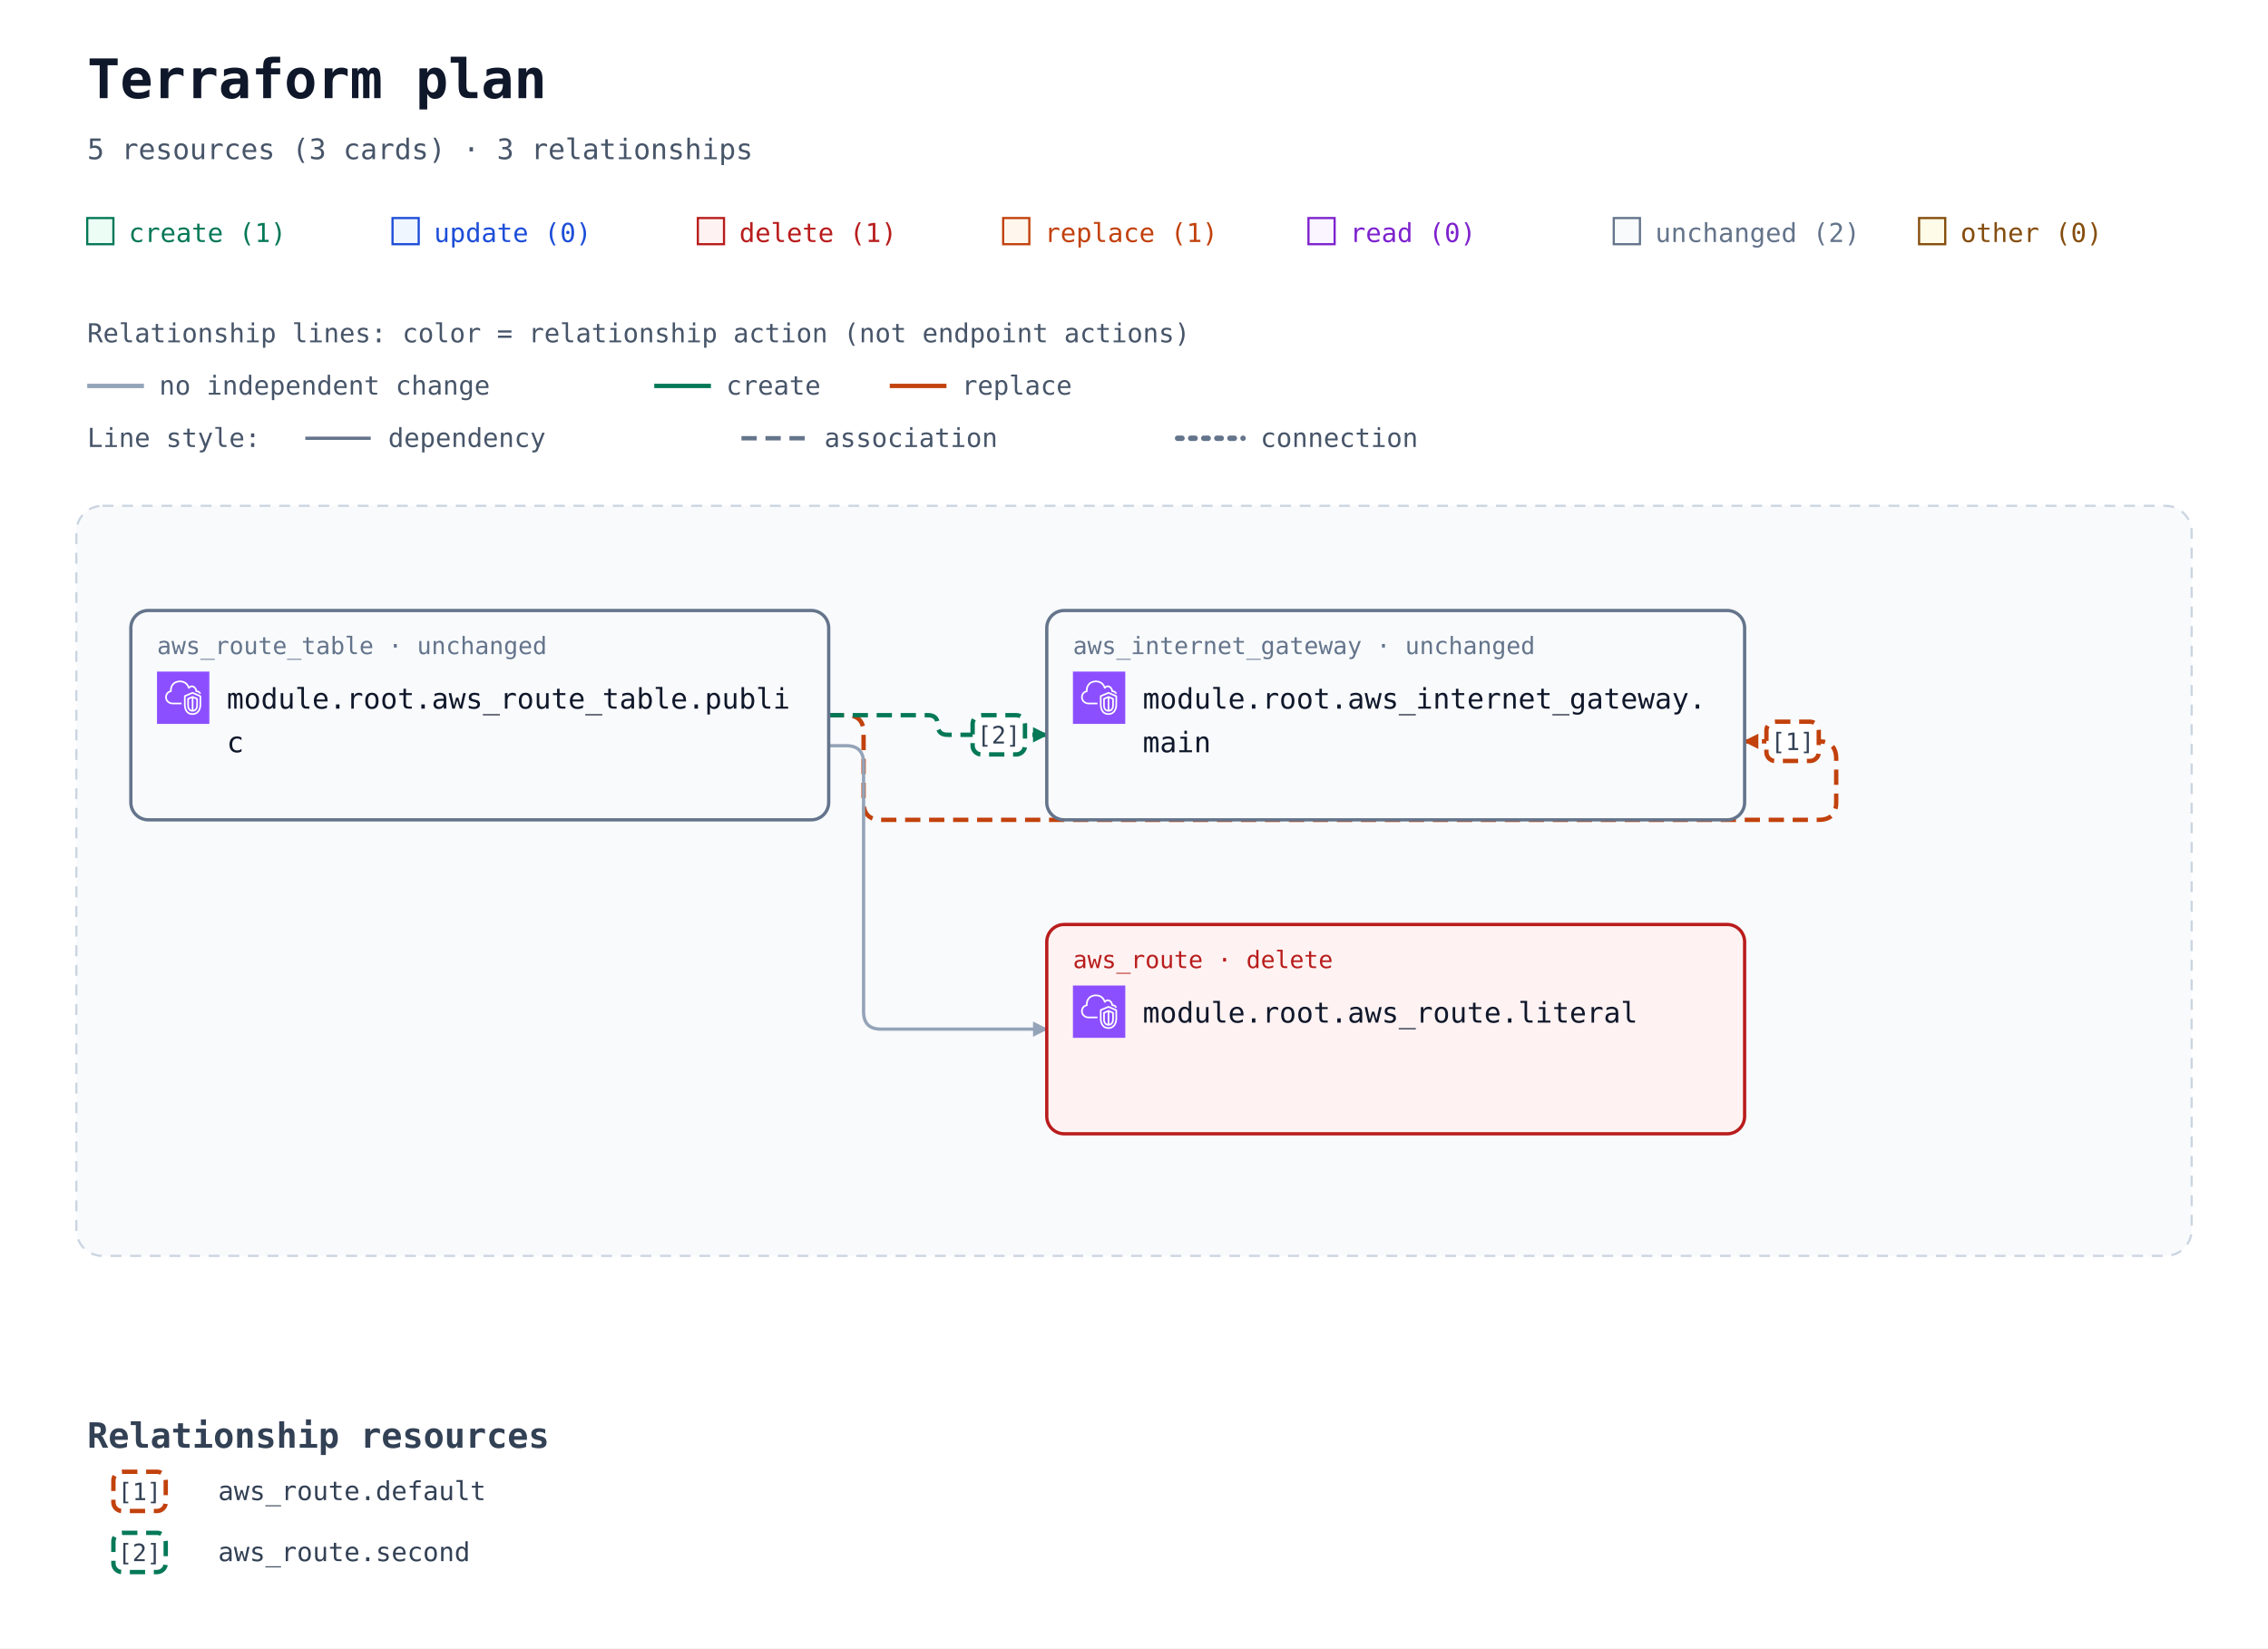
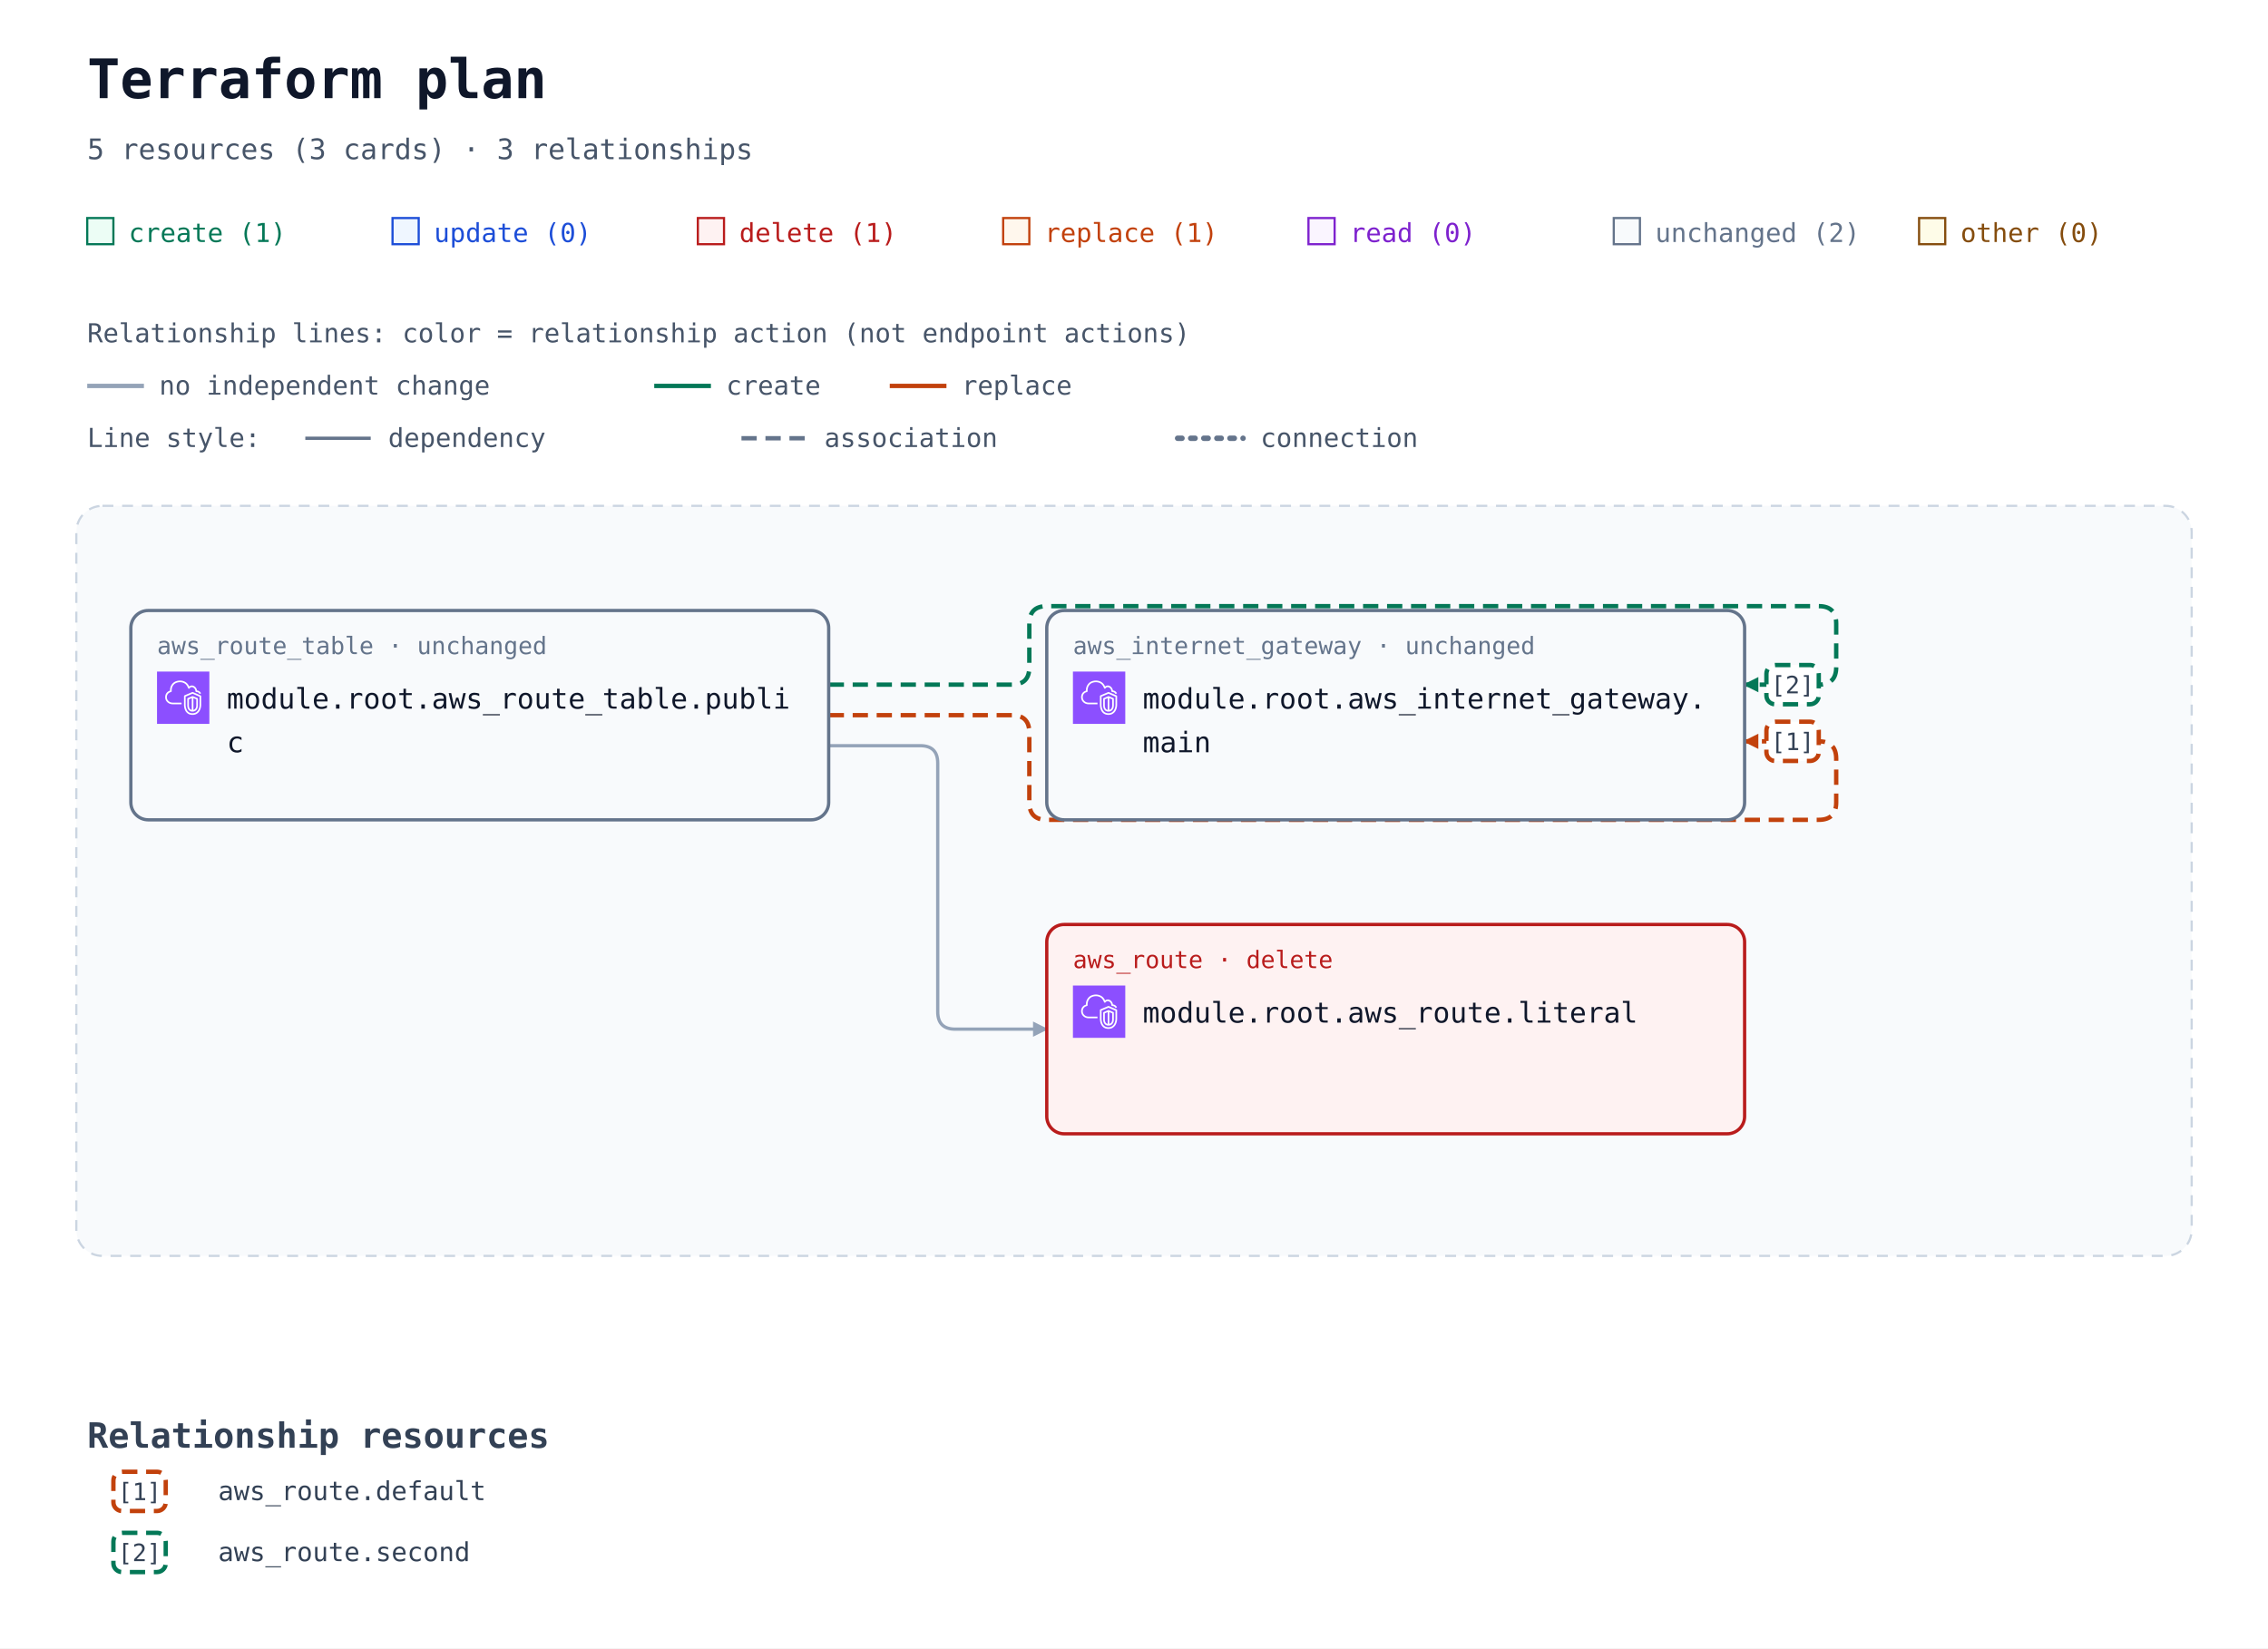
<svg xmlns="http://www.w3.org/2000/svg" width="1040" height="756" viewBox="0 0 1040 756" role="img" aria-labelledby="title description">
  <defs>
    <marker id="arrow" viewBox="0 0 10 10" refX="9" refY="5" markerWidth="7" markerHeight="7" markerUnits="userSpaceOnUse" orient="auto-start-reverse">
      <path d="M 0 0 L 10 5 L 0 10 z" fill="#94a3b8" />
    </marker>
    <marker id="arrow-create" viewBox="0 0 10 10" refX="9" refY="5" markerWidth="7" markerHeight="7" markerUnits="userSpaceOnUse" orient="auto-start-reverse">
      <path d="M 0 0 L 10 5 L 0 10 z" fill="#047857" />
    </marker>
    <marker id="arrow-replace" viewBox="0 0 10 10" refX="9" refY="5" markerWidth="7" markerHeight="7" markerUnits="userSpaceOnUse" orient="auto-start-reverse">
      <path d="M 0 0 L 10 5 L 0 10 z" fill="#c2410c" />
    </marker>
    <symbol id="planorama-icon-aws-vpc" viewBox="0 0 64 64">
      <g>
        <g id="planorama-icon-aws-vpc-local-49636f6e2d4172636869746563747572652f34382f417263685f416d617a6f6e2d5669727475616c2d507269766174652d436c6f75645f3438" stroke="none" stroke-width="1" fill="none" fill-rule="evenodd">
          <g id="planorama-icon-aws-vpc-local-49636f6e2d4172636869746563747572652d42472f34382f4e6574776f726b696e672d436f6e74656e742d44656c6976657279" fill="#8C4FFF">
            <rect id="planorama-icon-aws-vpc-local-52656374616e676c65" x="0" y="0" width="64" height="64" />
          </g>
          <path d="M48,33.977 L44.499,32.508 L44.499,46.878 C47.906,46.147 47.998,42.181 48,41.995 L48,33.977 Z M42.499,46.923 L42.499,32.508 L39,33.977 L39,42.004 C39.008,42.466 39.183,46.339 42.499,46.923 L42.499,46.923 Z M43.112,30.082 C43.358,29.977 43.638,29.978 43.886,30.081 L49.387,32.39 C49.759,32.546 50,32.909 50,33.312 L50,42.004 C49.978,44.431 48.562,49.004 43.37,49.004 C38.393,49.004 37.026,44.432 37,42.015 L37,33.312 C37,32.909 37.241,32.546 37.613,32.39 L43.112,30.082 Z M52,30.792 L43.492,27.092 L35,30.668 L35,41.025 C34.999,41.09 34.963,46.009 37.807,48.894 C39.187,50.294 41.059,51.004 43.37,51.004 C51.808,51.004 51.996,41.425 52,41.018 L52,30.792 Z M54,30.136 L54,41.025 C53.973,45.173 51.716,53.004 43.37,53.004 C40.498,53.004 38.145,52.09 36.373,50.288 C32.941,46.797 32.996,41.243 33,41.008 L33,30.004 C33,29.602 33.241,29.238 33.612,29.082 L43.111,25.082 C43.363,24.976 43.647,24.978 43.897,25.087 L53.398,29.219 C53.764,29.378 54,29.738 54,30.136 L54,30.136 Z M19,38.004 L30,38.004 L30,40.004 L19,40.004 C14.216,40.004 10.271,36.483 10.02,31.988 C10.002,31.813 10,31.599 10,31.385 C10,26.086 13.654,24.038 15.919,23.278 C15.902,23.063 15.891,22.843 15.891,22.626 C15.891,18.039 18.658,13.701 22.621,12.079 C27.58,10.049 33.235,10.937 36.695,14.285 C37.718,15.282 38.604,16.596 39.343,18.206 C40.299,17.422 41.392,17.004 42.523,17.004 C45.234,17.004 48.281,19.296 48.9,23.062 C51.069,23.344 52.936,24.639 53.896,26.582 L52.104,27.469 C51.34,25.925 49.806,25.004 48,25.004 C47.471,25.004 47.033,24.591 47.002,24.063 C46.807,20.762 44.275,19.004 42.523,19.004 C41.55,19.004 40.582,19.574 39.797,20.608 C39.575,20.899 39.215,21.048 38.852,20.993 C38.49,20.938 38.187,20.691 38.062,20.348 C37.327,18.346 36.398,16.789 35.302,15.72 C32.406,12.917 27.615,12.196 23.379,13.93 C19.775,15.405 17.891,19.421 17.891,22.626 C17.891,23.026 17.947,23.503 17.993,23.886 C18.053,24.386 17.73,24.853 17.24,24.975 C15.283,25.459 12,26.937 12,31.385 C12,31.535 11.998,31.685 12.013,31.836 C12.209,35.312 15.276,38.004 19,38.004 L19,38.004 Z" id="planorama-icon-aws-vpc-local-416d617a6f6e2d5669727475616c2d507269766174652d436c6f75645f49636f6e5f34385f5371756964" fill="#FFFFFF" />
        </g>
      </g>
    </symbol>
  </defs>
  <rect width="100%" height="100%" fill="#ffffff" />
  <g font-family="ui-monospace, SFMono-Regular, Consolas, monospace">
    <text x="40" y="45" font-size="25" font-weight="700" fill="#0f172a">Terraform plan</text>
    <text x="40" y="73" font-size="13" fill="#475569">5 resources (3 cards) · 3 relationships</text>
    <rect x="40" y="100" width="12" height="12" fill="#ecfdf5" stroke="#047857" />
    <text x="59" y="111" font-size="12" fill="#047857">create (1)</text>
    <rect x="180" y="100" width="12" height="12" fill="#eff6ff" stroke="#1d4ed8" />
    <text x="199" y="111" font-size="12" fill="#1d4ed8">update (0)</text>
    <rect x="320" y="100" width="12" height="12" fill="#fef2f2" stroke="#b91c1c" />
    <text x="339" y="111" font-size="12" fill="#b91c1c">delete (1)</text>
    <rect x="460" y="100" width="12" height="12" fill="#fff7ed" stroke="#c2410c" />
    <text x="479" y="111" font-size="12" fill="#c2410c">replace (1)</text>
    <rect x="600" y="100" width="12" height="12" fill="#faf5ff" stroke="#7e22ce" />
    <text x="619" y="111" font-size="12" fill="#7e22ce">read (0)</text>
    <rect x="740" y="100" width="12" height="12" fill="#f8fafc" stroke="#64748b" />
    <text x="759" y="111" font-size="12" fill="#64748b">unchanged (2)</text>
    <rect x="880" y="100" width="12" height="12" fill="#fefce8" stroke="#854d0e" />
    <text x="899" y="111" font-size="12" fill="#854d0e">other (0)</text>
    <g id="relationship-legend" font-size="12" fill="#475569">
      <text x="40" y="157">Relationship lines: color = relationship action (not endpoint actions)</text>
      <path d="M 40 177 H 66" stroke="#94a3b8" stroke-width="2" />
      <text x="73" y="181">no independent change</text>
      <path d="M 300 177 H 326" stroke="#047857" stroke-width="2" />
      <text x="333" y="181">create</text>
      <path d="M 408 177 H 434" stroke="#c2410c" stroke-width="2" />
      <text x="441" y="181">replace</text>
      <text x="40" y="205">Line style:</text>
      <path d="M 140 201 H 170" stroke="#64748b" stroke-width="1.5" />
      <text x="178" y="205">dependency</text>
      <path d="M 340 201 H 370" stroke="#64748b" stroke-width="2" stroke-dasharray="7 4" />
      <text x="378" y="205">association</text>
      <path d="M 540 201 H 570" stroke="#64748b" stroke-width="2.5" stroke-dasharray="2 4" stroke-linecap="round" />
      <text x="578" y="205">connection</text>
    </g>
    <g transform="translate(0 72)">
      <rect x="35" y="160" width="970" height="344" rx="12" fill="#f8fafc" stroke="#cbd5e1" stroke-dasharray="5 4" />
      <text x="52" y="185" font-size="13" font-weight="700" fill="#475569" />
-       <path d="M 380 256 L 388 256 Q 396 256 396 264 L 396 296 Q 396 304 404 304 L 834 304 Q 842 304 842 296 L 842 276 Q 842 268 834 268 L 800 268 " data-edge-kind="association" data-action-reason="replace_because_cannot_update" data-replace-paths="[[&quot;gateway_id&quot;]]" data-directionality="directed" data-source="resource-6177735f726f7574655f7461626c652e7075626c6963-current" data-target="resource-6177735f696e7465726e65745f676174657761792e6d61696e-current" fill="none" stroke="#c2410c" stroke-width="2" stroke-dasharray="7 4" stroke-linejoin="round" marker-end="url(#arrow-replace)" />
-       <path d="M 380 256 L 425.5 256 Q 430 256 430 260.5 L 430 260.5 Q 430 265 434.5 265 L 480 265 " data-edge-kind="association" data-directionality="directed" data-source="resource-6177735f726f7574655f7461626c652e7075626c6963-current" data-target="resource-6177735f696e7465726e65745f676174657761792e6d61696e-current" fill="none" stroke="#047857" stroke-width="2" stroke-dasharray="7 4" stroke-linejoin="round" marker-end="url(#arrow-create)" />
-       <path d="M 380 270 L 388 270 Q 396 270 396 278 L 396 392 Q 396 400 404 400 L 480 400 " data-edge-kind="dependency" data-directionality="directed" data-source="resource-6177735f726f7574655f7461626c652e7075626c6963-current" data-target="resource-6177735f726f7574652e6c69746572616c-current" fill="none" stroke="#94a3b8" stroke-width="1.5" stroke-linejoin="round" marker-end="url(#arrow)" />
+       <path d="M 380 256 L 464 256 Q 472 256 472 264 L 472 296 Q 472 304 480 304 L 834 304 Q 842 304 842 296 L 842 276 Q 842 268 834 268 L 800 268 " data-edge-kind="association" data-action-reason="replace_because_cannot_update" data-replace-paths="[[&quot;gateway_id&quot;]]" data-directionality="directed" data-source="resource-6177735f726f7574655f7461626c652e7075626c6963-current" data-target="resource-6177735f696e7465726e65745f676174657761792e6d61696e-current" fill="none" stroke="#c2410c" stroke-width="2" stroke-dasharray="7 4" stroke-linejoin="round" marker-end="url(#arrow-replace)" />
+       <path d="M 380 242 L 464 242 Q 472 242 472 234 L 472 214 Q 472 206 480 206 L 834 206 Q 842 206 842 214 L 842 234 Q 842 242 834 242 L 800 242 " data-edge-kind="association" data-directionality="directed" data-source="resource-6177735f726f7574655f7461626c652e7075626c6963-current" data-target="resource-6177735f696e7465726e65745f676174657761792e6d61696e-current" fill="none" stroke="#047857" stroke-width="2" stroke-dasharray="7 4" stroke-linejoin="round" marker-end="url(#arrow-create)" />
+       <path d="M 380 270 L 422 270 Q 430 270 430 278 L 430 392 Q 430 400 438 400 L 480 400 " data-edge-kind="dependency" data-directionality="directed" data-source="resource-6177735f726f7574655f7461626c652e7075626c6963-current" data-target="resource-6177735f726f7574652e6c69746572616c-current" fill="none" stroke="#94a3b8" stroke-width="1.5" stroke-linejoin="round" marker-end="url(#arrow)" />
      <g id="resource-6177735f696e7465726e65745f676174657761792e6d61696e-current" data-architecture-id="terraform:6177735f696e7465726e65745f676174657761792e6d61696e-current" data-qualified-address="module.root.aws_internet_gateway.main" data-terraform-address="aws_internet_gateway.main">
        <rect x="480" y="208" width="320" height="96" rx="8" fill="#f8fafc" stroke="#64748b" stroke-width="1.5" data-mode="managed" />
        <text x="492" y="228" font-size="11" fill="#64748b">aws_internet_gateway · unchanged</text>
        <use href="#planorama-icon-aws-vpc" x="492" y="236" width="24" height="24" aria-hidden="true" />
        <text x="524" y="253" font-size="13" fill="#0f172a">module.root.aws_internet_gateway.</text>
        <text x="524" y="273" font-size="13" fill="#0f172a">main</text>
      </g>
      <g id="resource-6177735f726f7574652e6c69746572616c-current" data-architecture-id="terraform:6177735f726f7574652e6c69746572616c-current" data-qualified-address="module.root.aws_route.literal" data-terraform-address="aws_route.literal">
        <rect x="480" y="352" width="320" height="96" rx="8" fill="#fef2f2" stroke="#b91c1c" stroke-width="1.5" data-mode="managed" />
        <text x="492" y="372" font-size="11" fill="#b91c1c">aws_route · delete</text>
        <use href="#planorama-icon-aws-vpc" x="492" y="380" width="24" height="24" aria-hidden="true" />
        <text x="524" y="397" font-size="13" fill="#0f172a">module.root.aws_route.literal</text>
      </g>
      <g id="resource-6177735f726f7574655f7461626c652e7075626c6963-current" data-architecture-id="terraform:6177735f726f7574655f7461626c652e7075626c6963-current" data-qualified-address="module.root.aws_route_table.public" data-terraform-address="aws_route_table.public">
        <rect x="60" y="208" width="320" height="96" rx="8" fill="#f8fafc" stroke="#64748b" stroke-width="1.5" data-mode="managed" />
        <text x="72" y="228" font-size="11" fill="#64748b">aws_route_table · unchanged</text>
        <use href="#planorama-icon-aws-vpc" x="72" y="236" width="24" height="24" aria-hidden="true" />
        <text x="104" y="253" font-size="13" fill="#0f172a">module.root.aws_route_table.publi</text>
        <text x="104" y="273" font-size="13" fill="#0f172a">c</text>
      </g>
      <g data-relationship-marker="1">
        <rect x="810" y="259" width="24" height="18" rx="4" fill="#ffffff" stroke="#c2410c" stroke-width="2" stroke-dasharray="7 4" />
        <text x="822" y="272" text-anchor="middle" font-size="11" fill="#334155">[1]</text>
      </g>
      <g data-relationship-marker="2">
-         <rect x="446" y="256" width="24" height="18" rx="4" fill="#ffffff" stroke="#047857" stroke-width="2" stroke-dasharray="7 4" />
-         <text x="458" y="269" text-anchor="middle" font-size="11" fill="#334155">[2]</text>
+         <rect x="810" y="233" width="24" height="18" rx="4" fill="#ffffff" stroke="#047857" stroke-width="2" stroke-dasharray="7 4" />
+         <text x="822" y="246" text-anchor="middle" font-size="11" fill="#334155">[2]</text>
      </g>
      <g data-relationship-index="true">
        <text x="40" y="592" font-size="16" font-weight="700" fill="#334155">Relationship resources</text>
        <g data-relationship-entry="1">
          <rect x="52" y="603" width="24" height="18" rx="4" fill="#ffffff" stroke="#c2410c" stroke-width="2" stroke-dasharray="7 4" />
          <text x="64" y="616" text-anchor="middle" font-size="11" fill="#334155">[1]</text>
          <text data-source-address="aws_route.default" font-size="12" fill="#334155">
            <tspan x="100" y="616" xml:space="preserve">aws_route.default</tspan>
          </text>
        </g>
        <g data-relationship-entry="2">
          <rect x="52" y="631" width="24" height="18" rx="4" fill="#ffffff" stroke="#047857" stroke-width="2" stroke-dasharray="7 4" />
          <text x="64" y="644" text-anchor="middle" font-size="11" fill="#334155">[2]</text>
          <text data-source-address="aws_route.second" font-size="12" fill="#334155">
            <tspan x="100" y="644" xml:space="preserve">aws_route.second</tspan>
          </text>
        </g>
      </g>
    </g>
  </g>
</svg>
